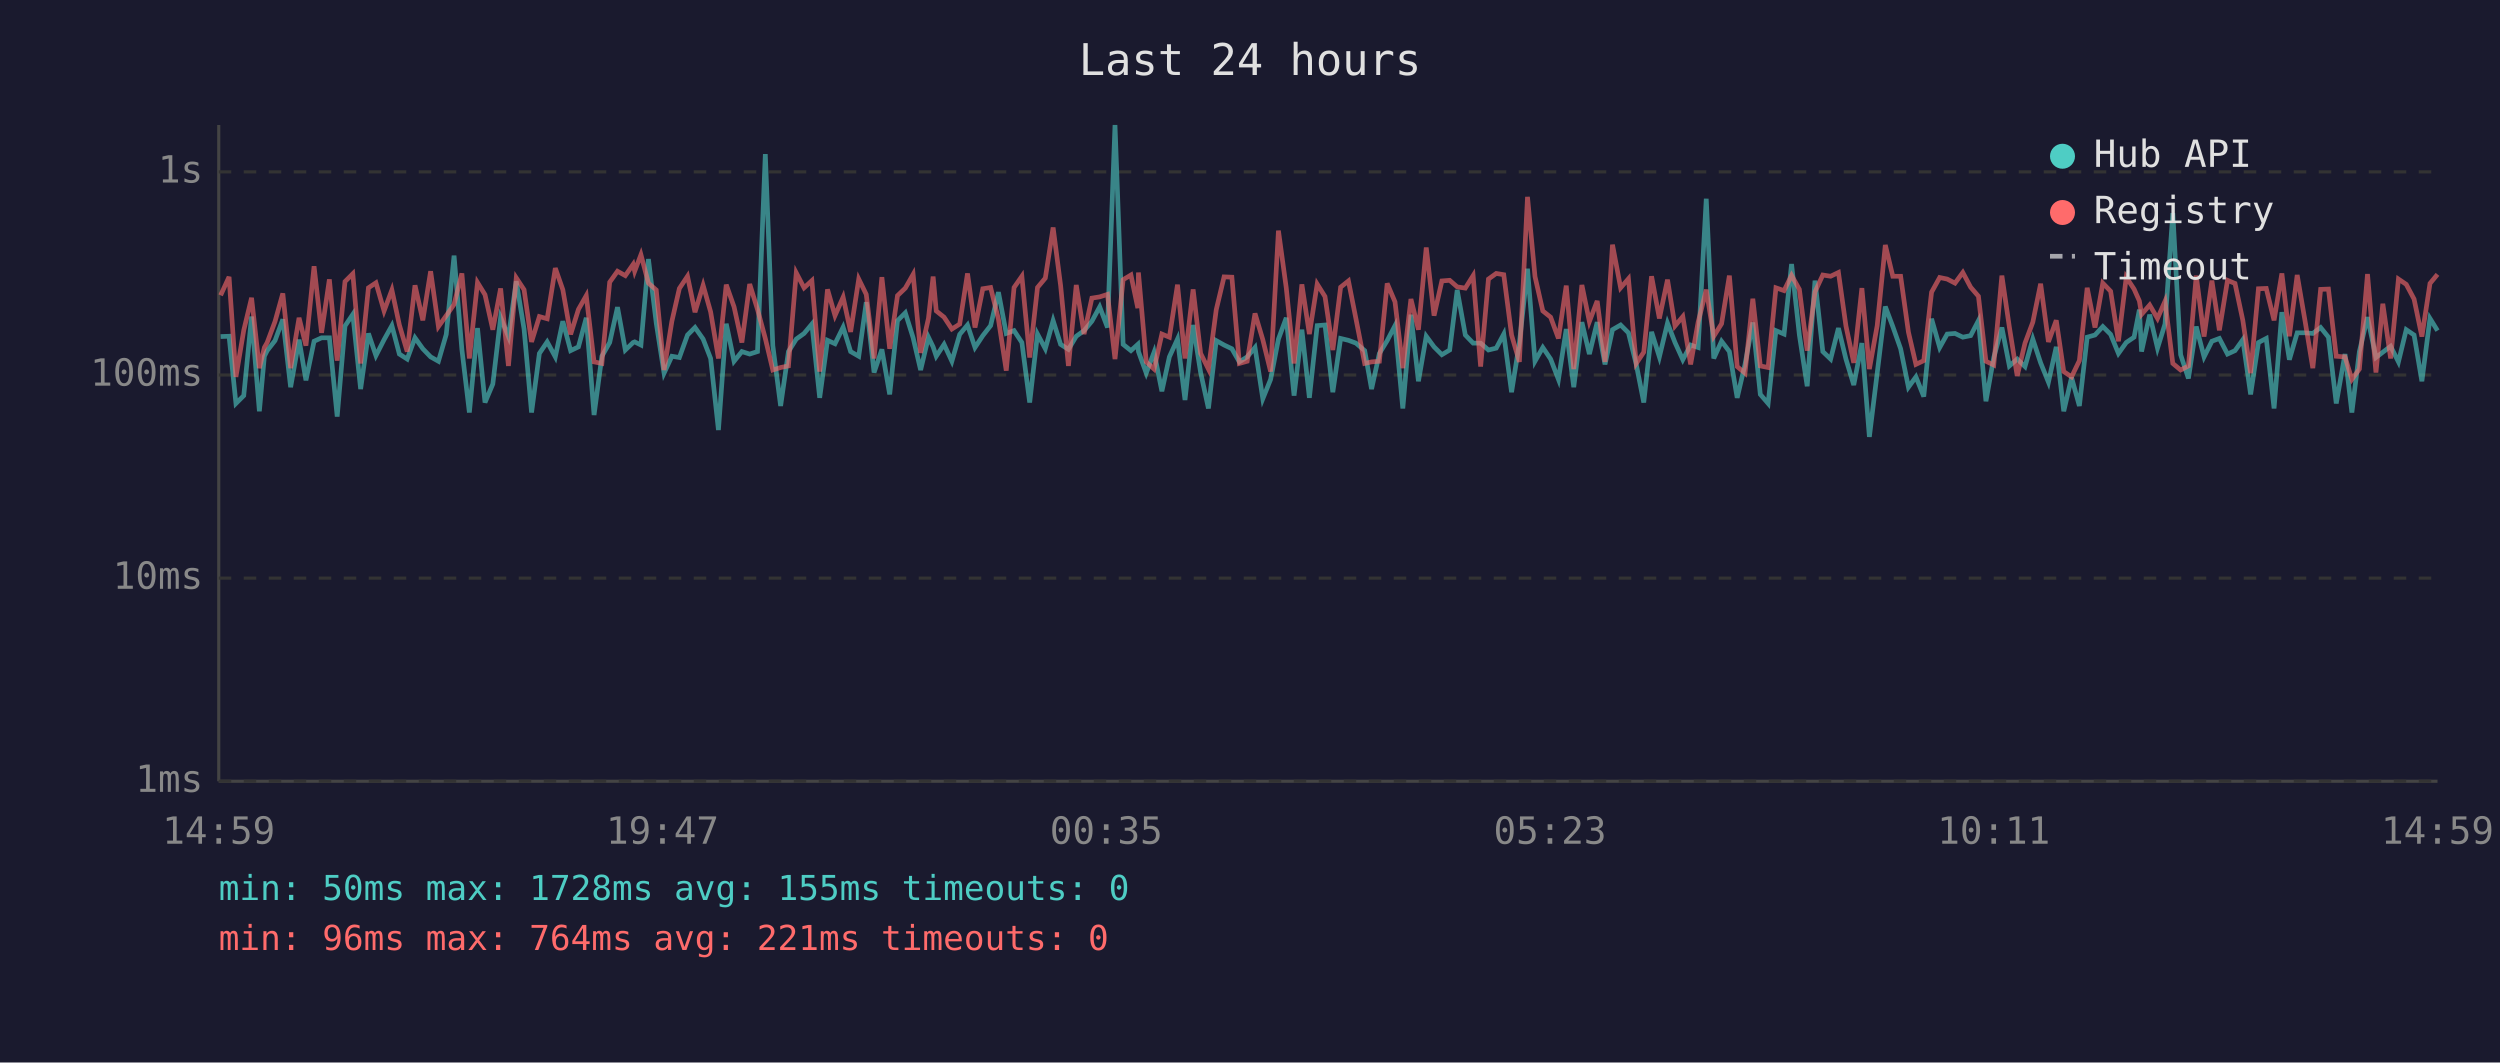
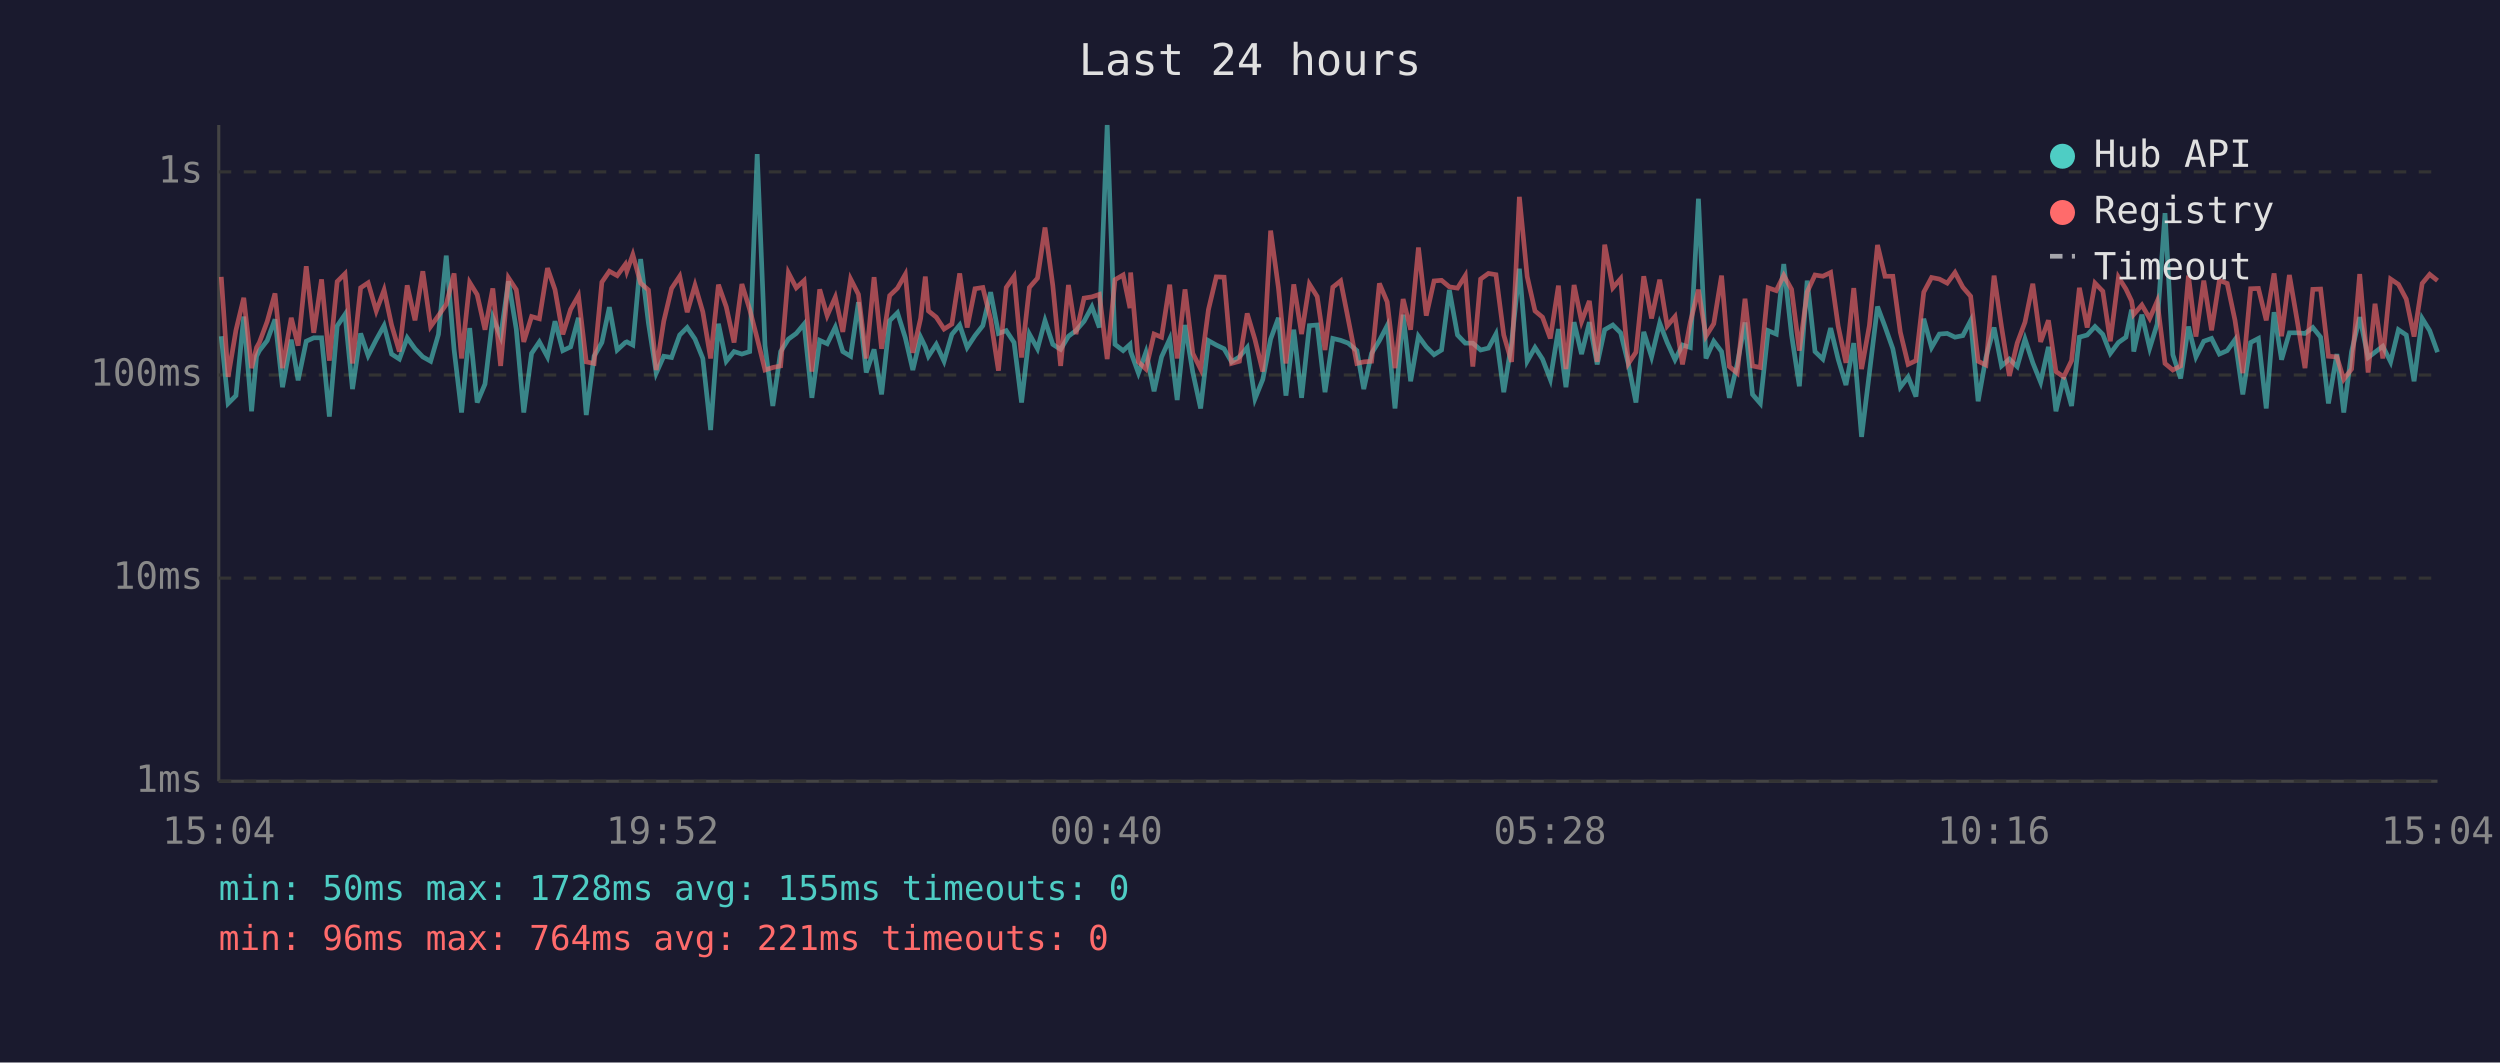
<svg xmlns="http://www.w3.org/2000/svg" viewBox="0 0 800 340" font-family="monospace" font-size="12">
  <rect width="800" height="340" fill="#1a1a2e" />
  <text x="400" y="24" fill="#e0e0e0" font-size="14" text-anchor="middle">Last 24 hours</text>
  <line x1="70" y1="40" x2="70" y2="250" stroke="#444" stroke-width="1" />
  <line x1="70" y1="250" x2="780" y2="250" stroke="#444" stroke-width="1" />
  <line x1="70" y1="250" x2="780" y2="250" stroke="#333" stroke-width="1" stroke-dasharray="4" />
  <text x="65" y="250" fill="#888" text-anchor="end" dominant-baseline="middle">1ms</text>
  <line x1="70" y1="185" x2="780" y2="185" stroke="#333" stroke-width="1" stroke-dasharray="4" />
  <text x="65" y="185" fill="#888" text-anchor="end" dominant-baseline="middle">10ms</text>
  <line x1="70" y1="120" x2="780" y2="120" stroke="#333" stroke-width="1" stroke-dasharray="4" />
  <text x="65" y="120" fill="#888" text-anchor="end" dominant-baseline="middle">100ms</text>
  <line x1="70" y1="55" x2="780" y2="55" stroke="#333" stroke-width="1" stroke-dasharray="4" />
  <text x="65" y="55" fill="#888" text-anchor="end" dominant-baseline="middle">1s</text>
-   <text x="70" y="270" fill="#888" text-anchor="middle">14:59</text>
-   <text x="212" y="270" fill="#888" text-anchor="middle">19:47</text>
-   <text x="354" y="270" fill="#888" text-anchor="middle">00:35</text>
-   <text x="496" y="270" fill="#888" text-anchor="middle">05:23</text>
-   <text x="638" y="270" fill="#888" text-anchor="middle">10:11</text>
-   <text x="780" y="270" fill="#888" text-anchor="middle">14:59</text>
-   <polyline points="70.6,107.7 73.3,107.6 75.5,129.1 78.0,126.6 80.5,101.3 83.0,131.6 84.6,114.0 85.5,112.2 88.0,109.0 90.5,102.2 93.0,123.9 95.7,108.7 97.9,121.7 100.5,109.2 102.9,108.1 105.4,108.1 107.9,133.3 110.4,104.3 112.9,100.6 115.4,124.5 117.9,106.7 120.3,113.8 122.9,108.7 125.4,104.2 127.8,113.3 130.3,114.9 132.8,108.1 135.3,111.6 137.8,114.2 140.3,115.6 142.8,107.0 145.3,81.8 147.8,111.8 150.2,132.0 152.8,105.0 155.2,128.8 157.7,122.9 160.2,101.6 162.7,107.7 165.2,90.0 167.7,105.3 170.1,132.0 172.6,113.1 175.1,109.4 177.7,114.2 180.1,102.8 182.6,112.2 185.1,111.0 187.6,101.7 190.1,132.8 192.6,114.0 195.1,109.6 197.6,98.3 200.1,112.0 202.6,109.6 203.1,109.4 205.1,110.4 207.5,82.9 210.0,103.4 212.5,119.4 215.0,114.0 217.4,114.4 220.0,107.2 222.4,104.8 225.0,108.5 227.4,114.7 229.9,137.6 232.4,103.6 234.9,115.6 237.4,112.5 239.9,113.3 242.4,112.5 244.9,49.3 247.3,110.6 249.8,129.9 252.3,112.5 254.8,108.5 257.3,106.7 259.8,103.7 262.3,127.3 264.8,108.9 267.2,110.0 269.8,104.7 272.2,112.5 274.8,114.0 277.2,96.7 279.7,119.2 282.2,111.8 284.7,126.2 287.2,102.6 289.7,100.1 292.2,108.1 294.6,118.4 297.1,107.9 298.6,111.0 299.6,114.0 302.1,110.2 304.6,115.6 307.1,107.0 309.6,104.0 312.0,111.2 314.5,107.4 317.0,104.2 319.5,93.5 322.0,106.7 324.5,105.8 327.0,109.6 329.5,128.8 332.0,106.9 334.5,111.6 337.0,102.6 339.4,110.2 341.9,111.8 344.4,107.6 346.9,105.8 349.4,102.8 351.9,98.2 354.4,104.8 356.8,40.0 359.4,110.2 361.9,112.2 364.1,110.2 364.3,112.5 366.8,119.4 369.3,112.7 371.8,125.2 374.2,114.2 376.8,108.5 379.2,128.0 381.8,104.0 384.2,119.2 386.7,130.7 389.2,109.0 391.7,110.4 394.2,111.6 396.6,115.8 399.1,114.2 401.6,111.2 404.1,127.6 406.6,121.4 409.1,108.5 411.6,101.7 414.1,126.6 416.6,105.5 419.0,127.3 421.5,104.2 424.0,104.0 426.5,125.5 429.0,108.3 431.5,108.9 433.9,109.8 436.7,112.2 438.9,124.5 441.4,113.1 443.9,109.0 446.4,104.2 448.9,130.7 451.5,100.7 453.9,122.0 456.4,107.6 458.9,111.0 461.4,113.5 463.9,112.0 466.3,92.8 468.9,107.2 471.4,109.8 473.8,109.8 476.3,112.0 478.8,111.4 481.2,106.9 483.7,125.5 486.2,109.8 488.8,86.0 491.2,115.6 493.7,111.2 496.2,114.9 498.7,121.4 501.2,105.3 503.6,123.9 506.2,103.1 508.6,113.3 511.1,103.1 513.6,116.6 516.0,105.5 518.6,104.0 521.1,106.5 523.6,116.6 526.0,128.8 528.5,106.2 531.0,114.2 533.6,103.4 536.0,109.6 538.5,115.1 541.0,110.4 543.4,111.2 546.0,63.6 548.4,114.7 550.9,109.2 553.4,112.5 555.9,127.3 558.4,116.6 560.9,103.2 563.3,126.2 565.8,129.1 568.3,105.8 570.9,106.9 573.3,84.5 575.8,107.2 578.3,123.6 580.8,89.8 583.3,112.5 585.8,114.9 588.3,105.0 590.7,114.9 593.2,123.2 595.8,109.8 598.2,139.8 600.7,119.4 603.3,98.1 605.7,104.5 608.2,111.6 610.7,123.9 613.1,120.6 615.6,126.9 618.1,102.0 620.7,111.2 623.1,106.9 625.6,106.7 628.1,107.9 630.6,107.4 633.1,102.6 635.5,128.4 638.0,114.4 640.6,104.8 643.0,117.1 645.5,114.9 648.0,117.3 650.5,108.5 653.0,116.1 655.5,122.3 658.0,111.0 660.4,131.6 662.9,120.8 665.4,129.9 667.9,107.9 670.4,107.2 672.9,104.5 675.4,107.0 677.9,113.1 680.4,109.6 682.9,107.9 684.6,99.1 685.3,112.5 687.9,100.7 690.4,111.4 692.8,103.7 695.3,68.2 697.8,113.5 700.3,121.1 702.8,104.5 705.3,114.2 707.8,109.2 710.2,108.3 712.8,113.3 715.2,112.2 717.7,108.7 720.2,126.2 722.7,109.6 725.2,108.3 727.7,130.7 730.2,99.9 732.6,115.1 735.1,106.5 737.6,106.5 740.1,106.7 742.6,104.8 745.1,107.9 747.6,129.1 750.4,113.3 752.6,132.0 755.0,112.5 757.6,101.5 760.3,114.4 762.5,112.7 765.0,110.8 767.5,115.8 770.0,105.5 772.5,107.2 775.0,122.0 777.6,101.9 780.0,105.8" fill="none" stroke="#4ecdc4" stroke-width="1.5" opacity="0.6" />
-   <polyline points="70.6,94.5 73.3,88.6 75.5,120.6 78.0,105.7 80.5,95.3 83.0,117.8 84.6,111.2 85.5,109.6 88.0,102.9 90.5,93.9 93.0,117.8 95.7,101.7 97.9,110.6 100.5,85.2 102.9,106.5 105.4,89.4 107.9,115.4 110.4,90.1 112.9,87.6 115.4,116.3 117.9,92.1 120.3,90.5 122.9,99.5 125.4,92.8 127.8,104.0 130.3,112.5 132.8,91.3 135.3,102.5 137.8,86.8 140.3,104.5 142.8,101.0 145.3,97.4 147.8,87.5 150.2,114.7 152.8,90.4 155.2,94.3 157.7,105.5 160.2,92.3 162.7,117.1 165.2,88.9 167.7,92.7 170.1,109.4 172.6,101.3 175.1,102.0 177.7,85.8 180.1,92.7 182.6,107.0 185.1,99.0 187.6,94.6 190.1,115.8 192.6,116.3 195.1,90.3 197.6,86.8 200.1,88.2 202.6,84.6 203.1,86.8 205.1,81.5 207.5,90.6 210.0,92.8 212.5,118.4 215.0,102.8 217.4,92.3 220.0,88.4 222.4,99.9 225.0,91.3 227.4,99.8 229.9,114.7 232.4,91.1 234.9,98.2 237.4,109.6 239.9,90.9 242.4,99.0 244.9,108.3 247.3,118.4 249.8,117.6 252.3,117.1 254.8,87.3 257.3,92.1 259.8,89.8 262.3,118.9 264.8,92.6 267.2,101.0 269.8,95.1 272.2,106.2 274.8,89.3 277.2,94.2 279.7,114.7 282.2,88.7 284.7,111.6 287.2,94.6 289.7,92.2 292.2,87.8 294.6,112.9 297.1,101.9 298.6,88.5 299.6,99.5 302.1,101.5 304.6,105.3 307.1,103.7 309.6,87.5 312.0,104.8 314.5,92.4 317.0,92.0 319.5,102.2 322.0,118.6 324.5,92.0 327.0,88.4 329.5,114.4 332.0,92.0 334.5,89.0 337.0,72.8 339.4,91.4 341.9,117.1 344.4,91.2 346.9,106.9 349.4,95.4 351.9,95.0 354.4,94.2 356.8,114.9 359.4,89.5 361.9,88.0 364.1,98.6 364.3,87.2 366.8,115.8 369.3,118.1 371.8,106.9 374.2,107.9 376.8,91.1 379.2,114.7 381.8,92.6 384.2,113.1 386.7,118.1 389.2,99.1 391.7,88.6 394.2,88.7 396.6,116.3 399.1,115.6 401.6,100.3 404.1,108.7 406.6,118.9 409.1,73.8 411.6,92.1 414.1,116.3 416.6,91.0 419.0,106.9 421.5,90.9 424.0,94.9 426.5,112.0 429.0,91.9 431.5,89.9 433.9,102.0 436.7,116.3 438.9,115.8 441.4,115.6 443.9,90.7 446.4,96.6 448.9,117.8 451.5,95.7 453.9,105.5 456.4,79.2 458.9,101.0 461.4,89.9 463.9,89.7 466.3,91.8 468.9,92.2 471.4,88.2 473.8,117.3 476.3,89.3 478.8,87.5 481.2,87.9 483.7,107.2 486.2,115.8 488.8,63.0 491.2,88.5 493.7,99.5 496.2,101.5 498.7,108.3 501.2,91.4 503.6,118.1 506.2,91.2 508.6,102.9 511.1,96.3 513.6,115.8 516.0,78.3 518.6,92.1 521.1,89.2 523.6,116.3 526.0,112.7 528.5,88.4 531.0,101.9 533.6,89.5 536.0,104.3 538.5,101.3 541.0,116.6 543.4,103.1 546.0,92.7 548.4,107.6 550.9,103.6 553.4,88.2 555.9,117.3 558.4,119.4 560.9,95.6 563.3,117.1 565.8,117.6 568.3,92.1 570.9,93.0 573.3,88.1 575.8,92.6 578.3,112.2 580.8,93.4 583.3,88.0 585.8,88.4 588.3,87.2 590.7,104.3 593.2,116.1 595.8,92.2 598.2,118.1 600.7,104.2 603.3,78.4 605.7,88.4 608.2,88.4 610.7,106.3 613.1,116.6 615.6,115.4 618.1,93.5 620.7,88.8 623.1,89.3 625.6,90.6 628.1,87.2 630.6,91.9 633.1,94.8 635.5,115.6 638.0,116.8 640.6,88.2 643.0,104.7 645.5,120.3 648.0,109.8 650.5,103.1 653.0,90.8 655.5,109.4 658.0,102.5 660.4,118.9 662.9,120.6 665.4,115.4 667.9,92.1 670.4,104.8 672.9,90.6 675.4,93.2 677.9,109.2 680.4,88.7 682.9,92.5 684.6,96.3 685.3,100.6 687.9,97.6 690.4,101.9 692.8,96.4 695.3,116.3 697.8,118.4 700.3,117.1 702.8,88.2 705.3,107.7 707.8,89.8 710.2,105.7 712.8,89.7 715.2,90.7 717.7,102.5 720.2,119.4 722.7,92.4 725.2,92.3 727.7,102.5 730.2,87.5 732.6,107.6 735.1,88.0 737.6,102.6 740.1,117.8 742.6,92.6 745.1,92.5 747.6,114.0 750.4,114.2 752.6,121.4 755.0,118.1 757.6,87.7 760.3,119.2 762.5,97.2 765.0,114.7 767.5,89.3 770.0,91.0 772.5,95.7 775.0,107.7 777.6,90.7 780.0,87.8" fill="none" stroke="#ff6b6b" stroke-width="1.5" opacity="0.6" />
+   <text x="70" y="270" fill="#888" text-anchor="middle">15:04</text>
+   <text x="212" y="270" fill="#888" text-anchor="middle">19:52</text>
+   <text x="354" y="270" fill="#888" text-anchor="middle">00:40</text>
+   <text x="496" y="270" fill="#888" text-anchor="middle">05:28</text>
+   <text x="638" y="270" fill="#888" text-anchor="middle">10:16</text>
+   <text x="780" y="270" fill="#888" text-anchor="middle">15:04</text>
+   <polyline points="70.8,107.6 73.0,129.1 75.5,126.6 78.0,101.3 80.5,131.6 82.1,114.0 83.0,112.2 85.5,109.0 88.0,102.2 90.4,123.9 93.2,108.7 95.4,121.7 98.0,109.2 100.4,108.1 102.9,108.1 105.4,133.3 107.9,104.3 110.4,100.6 112.8,124.5 115.4,106.7 117.8,113.8 120.4,108.7 122.9,104.2 125.3,113.3 127.8,114.9 130.3,108.1 132.8,111.6 135.3,114.2 137.8,115.6 140.3,107.0 142.8,81.8 145.3,111.8 147.7,132.0 150.3,105.0 152.7,128.8 155.2,122.9 157.7,101.6 160.2,107.7 162.7,90.0 165.2,105.3 167.6,132.0 170.1,113.1 172.6,109.4 175.2,114.2 177.6,102.8 180.1,112.2 182.6,111.0 185.1,101.7 187.6,132.8 190.1,114.0 192.6,109.6 195.0,98.3 197.5,112.0 200.1,109.6 200.6,109.4 202.5,110.4 205.0,82.9 207.5,103.4 210.0,119.4 212.4,114.0 214.9,114.4 217.5,107.2 219.9,104.8 222.4,108.5 224.9,114.7 227.4,137.6 229.9,103.6 232.4,115.6 234.9,112.5 237.4,113.3 239.9,112.5 242.3,49.3 244.8,110.6 247.3,129.9 249.8,112.5 252.3,108.5 254.8,106.7 257.3,103.7 259.8,127.3 262.3,108.9 264.7,110.0 267.3,104.7 269.7,112.5 272.2,114.0 274.7,96.7 277.2,119.2 279.7,111.8 282.1,126.2 284.7,102.6 287.2,100.1 289.7,108.1 292.1,118.4 294.6,107.9 296.1,111.0 297.1,114.0 299.6,110.2 302.1,115.6 304.6,107.0 307.1,104.0 309.5,111.2 312.0,107.4 314.5,104.2 317.0,93.5 319.5,106.7 322.0,105.8 324.5,109.6 326.9,128.8 329.4,106.9 332.0,111.6 334.4,102.6 336.9,110.2 339.4,111.8 341.9,107.6 344.3,105.8 346.9,102.8 349.4,98.2 351.8,104.8 354.3,40.0 356.8,110.2 359.4,112.2 361.6,110.2 361.8,112.5 364.3,119.4 366.7,112.7 369.3,125.2 371.7,114.2 374.3,108.5 376.7,128.0 379.2,104.0 381.7,119.2 384.2,130.7 386.7,109.0 389.2,110.4 391.7,111.6 394.1,115.8 396.6,114.2 399.1,111.2 401.6,127.6 404.1,121.4 406.6,108.5 409.1,101.7 411.5,126.6 414.0,105.5 416.5,127.3 419.0,104.2 421.5,104.0 424.0,125.5 426.5,108.3 429.0,108.9 431.4,109.8 434.2,112.2 436.4,124.5 438.9,113.1 441.4,109.0 443.9,104.2 446.4,130.7 449.0,100.7 451.4,122.0 453.9,107.6 456.4,111.0 458.9,113.5 461.3,112.0 463.8,92.8 466.4,107.2 468.9,109.8 471.3,109.8 473.8,112.0 476.3,111.4 478.7,106.9 481.2,125.5 483.7,109.8 486.2,86.0 488.7,115.6 491.2,111.2 493.6,114.9 496.1,121.4 498.7,105.3 501.1,123.9 503.7,103.1 506.1,113.3 508.6,103.1 511.1,116.6 513.5,105.5 516.1,104.0 518.6,106.5 521.1,116.6 523.5,128.8 526.0,106.2 528.5,114.2 531.1,103.4 533.5,109.6 536.0,115.1 538.4,110.4 540.9,111.2 543.5,63.6 545.9,114.7 548.4,109.2 550.9,112.5 553.4,127.3 555.9,116.6 558.4,103.2 560.8,126.2 563.3,129.1 565.8,105.8 568.4,106.9 570.8,84.5 573.3,107.2 575.8,123.6 578.3,89.8 580.8,112.5 583.3,114.9 585.8,105.0 588.2,114.9 590.7,123.2 593.2,109.8 595.7,139.8 598.2,119.4 600.8,98.1 603.2,104.5 605.7,111.6 608.1,123.9 610.6,120.6 613.1,126.9 615.6,102.0 618.1,111.2 620.6,106.9 623.1,106.7 625.6,107.9 628.1,107.4 630.6,102.6 633.0,128.4 635.5,114.4 638.1,104.8 640.5,117.1 643.0,114.9 645.5,117.3 648.0,108.5 650.5,116.1 653.0,122.3 655.5,111.0 657.9,131.6 660.4,120.8 662.9,129.9 665.4,107.9 667.9,107.2 670.4,104.5 672.9,107.0 675.3,113.1 677.9,109.6 680.3,107.9 682.1,99.1 682.8,112.5 685.4,100.7 687.9,111.4 690.3,103.7 692.8,68.2 695.3,113.5 697.8,121.1 700.3,104.5 702.7,114.2 705.2,109.2 707.7,108.3 710.2,113.3 712.7,112.2 715.2,108.7 717.7,126.2 720.2,109.6 722.7,108.3 725.2,130.7 727.7,99.9 730.1,115.1 732.6,106.5 735.1,106.5 737.6,106.7 740.1,104.8 742.6,107.9 745.1,129.1 747.8,113.3 750.0,132.0 752.5,112.5 755.1,101.5 757.8,114.4 760.0,112.7 762.5,110.8 765.0,115.8 767.5,105.5 770.0,107.2 772.5,122.0 775.1,101.9 777.5,105.8 780.0,112.7" fill="none" stroke="#4ecdc4" stroke-width="1.5" opacity="0.6" />
+   <polyline points="70.8,88.6 73.0,120.6 75.5,105.7 78.0,95.3 80.5,117.8 82.1,111.2 83.0,109.6 85.5,102.9 88.0,93.9 90.4,117.8 93.2,101.7 95.4,110.6 98.0,85.2 100.4,106.5 102.9,89.4 105.4,115.4 107.9,90.1 110.4,87.6 112.8,116.3 115.4,92.1 117.8,90.5 120.4,99.5 122.9,92.8 125.3,104.0 127.8,112.5 130.3,91.3 132.8,102.5 135.3,86.8 137.8,104.5 140.3,101.0 142.8,97.4 145.3,87.5 147.7,114.7 150.3,90.4 152.7,94.3 155.2,105.5 157.7,92.3 160.2,117.1 162.7,88.9 165.2,92.7 167.6,109.4 170.1,101.3 172.6,102.0 175.2,85.8 177.6,92.7 180.1,107.0 182.6,99.0 185.1,94.6 187.6,115.8 190.1,116.3 192.6,90.3 195.0,86.8 197.5,88.2 200.1,84.6 200.6,86.8 202.5,81.5 205.0,90.6 207.5,92.8 210.0,118.4 212.4,102.8 214.9,92.3 217.5,88.4 219.9,99.9 222.4,91.3 224.9,99.8 227.4,114.7 229.9,91.1 232.4,98.2 234.9,109.6 237.4,90.9 239.9,99.0 242.3,108.3 244.8,118.4 247.3,117.6 249.8,117.1 252.3,87.3 254.8,92.1 257.3,89.8 259.8,118.9 262.3,92.6 264.7,101.0 267.3,95.1 269.7,106.2 272.2,89.3 274.7,94.2 277.2,114.7 279.7,88.7 282.1,111.6 284.7,94.6 287.2,92.2 289.7,87.8 292.1,112.9 294.6,101.9 296.1,88.5 297.1,99.5 299.6,101.5 302.1,105.3 304.6,103.7 307.1,87.5 309.5,104.8 312.0,92.4 314.5,92.0 317.0,102.2 319.5,118.6 322.0,92.0 324.5,88.4 326.9,114.4 329.4,92.0 332.0,89.0 334.4,72.8 336.9,91.4 339.4,117.1 341.9,91.2 344.3,106.9 346.9,95.4 349.4,95.0 351.8,94.2 354.3,114.9 356.8,89.5 359.4,88.0 361.6,98.6 361.8,87.2 364.3,115.8 366.7,118.1 369.3,106.9 371.7,107.9 374.3,91.1 376.7,114.7 379.2,92.6 381.7,113.1 384.2,118.1 386.7,99.1 389.2,88.6 391.7,88.7 394.1,116.3 396.6,115.6 399.1,100.3 401.6,108.7 404.1,118.9 406.6,73.8 409.1,92.1 411.5,116.3 414.0,91.0 416.5,106.9 419.0,90.9 421.5,94.9 424.0,112.0 426.5,91.9 429.0,89.9 431.4,102.0 434.2,116.3 436.4,115.8 438.9,115.6 441.4,90.7 443.9,96.6 446.4,117.8 449.0,95.7 451.4,105.5 453.9,79.2 456.4,101.0 458.9,89.9 461.3,89.7 463.8,91.8 466.4,92.2 468.9,88.2 471.3,117.3 473.8,89.3 476.3,87.5 478.7,87.9 481.2,107.2 483.7,115.8 486.2,63.0 488.7,88.5 491.2,99.5 493.6,101.5 496.1,108.3 498.7,91.4 501.1,118.1 503.7,91.2 506.1,102.9 508.6,96.3 511.1,115.8 513.5,78.3 516.1,92.1 518.6,89.2 521.1,116.3 523.5,112.7 526.0,88.4 528.5,101.9 531.1,89.5 533.5,104.3 536.0,101.3 538.4,116.6 540.9,103.1 543.5,92.7 545.9,107.6 548.4,103.6 550.9,88.2 553.4,117.3 555.9,119.4 558.4,95.6 560.8,117.1 563.3,117.6 565.8,92.1 568.4,93.0 570.8,88.1 573.3,92.6 575.8,112.2 578.3,93.4 580.8,88.0 583.3,88.4 585.8,87.2 588.2,104.3 590.7,116.1 593.2,92.2 595.7,118.1 598.2,104.2 600.8,78.4 603.2,88.4 605.7,88.4 608.1,106.3 610.6,116.6 613.1,115.4 615.6,93.5 618.1,88.8 620.6,89.3 623.1,90.6 625.6,87.2 628.1,91.9 630.6,94.8 633.0,115.6 635.5,116.8 638.1,88.2 640.5,104.7 643.0,120.3 645.5,109.8 648.0,103.1 650.5,90.8 653.0,109.4 655.5,102.5 657.9,118.9 660.4,120.6 662.9,115.4 665.4,92.1 667.9,104.8 670.4,90.6 672.9,93.2 675.3,109.2 677.9,88.7 680.3,92.5 682.1,96.3 682.8,100.6 685.4,97.6 687.9,101.9 690.3,96.4 692.8,116.3 695.3,118.4 697.8,117.1 700.3,88.2 702.7,107.7 705.2,89.8 707.7,105.7 710.2,89.7 712.7,90.7 715.2,102.5 717.7,119.4 720.2,92.4 722.7,92.3 725.2,102.5 727.7,87.5 730.1,107.6 732.6,88.0 735.1,102.6 737.6,117.8 740.1,92.6 742.6,92.5 745.1,114.0 747.8,114.2 750.0,121.4 752.5,118.1 755.1,87.7 757.8,119.2 760.0,97.2 762.5,114.7 765.0,89.3 767.5,91.0 770.0,95.7 772.5,107.7 775.1,90.7 777.5,87.8 780.0,89.8" fill="none" stroke="#ff6b6b" stroke-width="1.5" opacity="0.6" />
  <circle cx="660" cy="50" r="4" fill="#4ecdc4" />
  <text x="670" y="50" fill="#e0e0e0" dominant-baseline="middle">Hub API</text>
  <circle cx="660" cy="68" r="4" fill="#ff6b6b" />
  <text x="670" y="68" fill="#e0e0e0" dominant-baseline="middle">Registry</text>
  <line x1="656" y1="82" x2="664" y2="82" stroke="#e0e0e0" stroke-width="1.5" stroke-dasharray="4,3" opacity="0.7" />
  <text x="670" y="86" fill="#e0e0e0" dominant-baseline="middle">Timeout</text>
  <text x="70" y="288" fill="#4ecdc4" font-size="11">min: 50ms  max: 1728ms  avg: 155ms  timeouts: 0</text>
  <text x="70" y="304" fill="#ff6b6b" font-size="11">min: 96ms  max: 764ms  avg: 221ms  timeouts: 0</text>
</svg>
